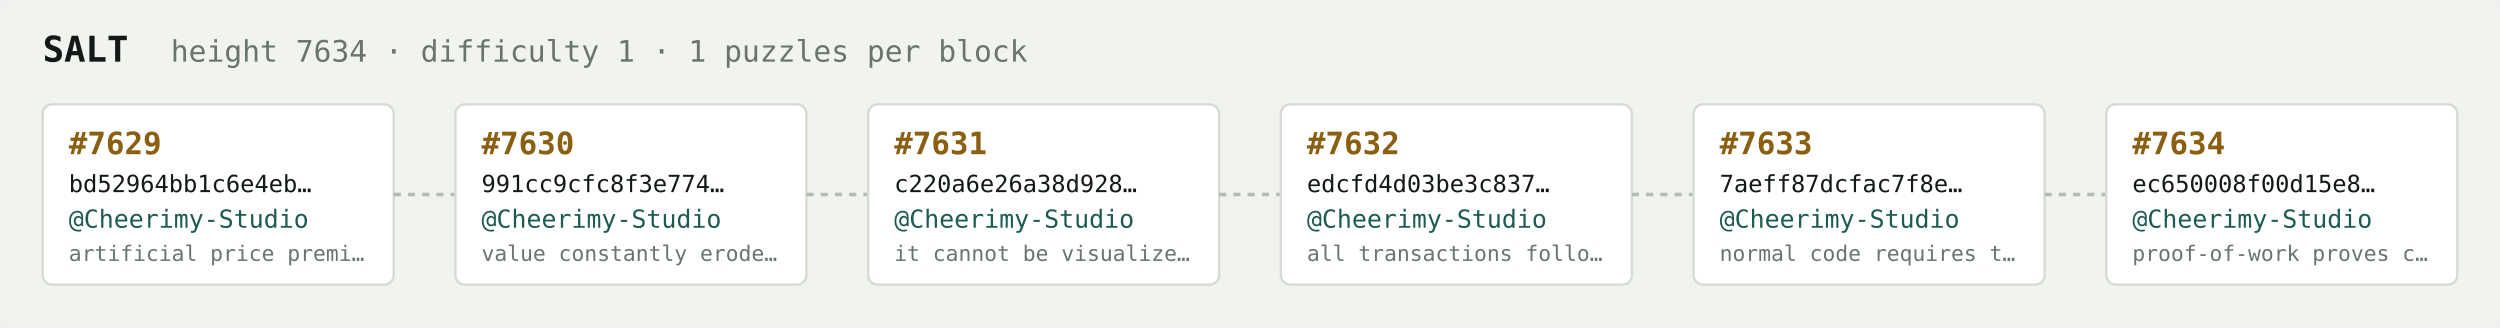
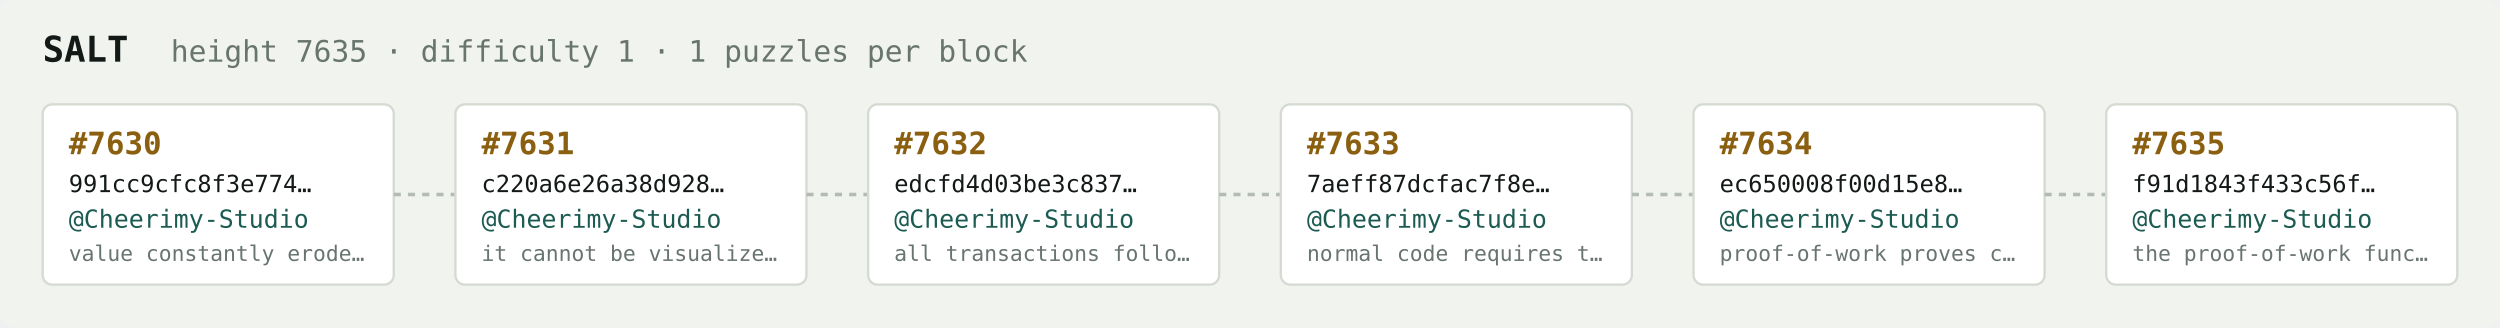
<svg xmlns="http://www.w3.org/2000/svg" width="1054" height="138" viewBox="0 0 1054 138" font-family="ui-monospace,SFMono-Regular,Menlo,monospace">
  <rect fill="#f1f3ef" width="1054" height="138" rx="6" />
  <text x="18" y="26" fill="#121916" font-size="15" font-weight="700">SALT</text>
-   <text x="72" y="26" fill="#68746e" font-size="12.5">height 7634 · difficulty 1 · 1 puzzles per block</text>
+   <text x="72" y="26" fill="#68746e" font-size="12.5">height 7635 · difficulty 1 · 1 puzzles per block</text>
  <rect x="18" y="44" width="148" height="76" rx="4" fill="#ffffff" stroke="#d5dbd2" stroke-width="1" />
-   <text x="29" y="65" fill="#8a5f10" font-size="13" font-weight="700">#7629</text>
-   <text x="29" y="81" fill="#121916" font-size="10">bd52964bb1c6e4eb…</text>
+   <text x="29" y="65" fill="#8a5f10" font-size="13" font-weight="700">#7630</text>
+   <text x="29" y="81" fill="#121916" font-size="10">991cc9cfc8f3e774…</text>
  <text x="29" y="96" fill="#1c5b52" font-size="10.5">@Cheerimy-Studio</text>
-   <text x="29" y="110" fill="#68746e" font-size="9">artificial price premi…</text>
+   <text x="29" y="110" fill="#68746e" font-size="9">value constantly erode…</text>
  <line x1="166" y1="82.0" x2="192" y2="82.0" stroke="#b3bcb4" stroke-width="1.5" stroke-dasharray="3 3" />
  <rect x="192" y="44" width="148" height="76" rx="4" fill="#ffffff" stroke="#d5dbd2" stroke-width="1" />
-   <text x="203" y="65" fill="#8a5f10" font-size="13" font-weight="700">#7630</text>
-   <text x="203" y="81" fill="#121916" font-size="10">991cc9cfc8f3e774…</text>
+   <text x="203" y="65" fill="#8a5f10" font-size="13" font-weight="700">#7631</text>
+   <text x="203" y="81" fill="#121916" font-size="10">c220a6e26a38d928…</text>
  <text x="203" y="96" fill="#1c5b52" font-size="10.5">@Cheerimy-Studio</text>
-   <text x="203" y="110" fill="#68746e" font-size="9">value constantly erode…</text>
+   <text x="203" y="110" fill="#68746e" font-size="9">it cannot be visualize…</text>
  <line x1="340" y1="82.0" x2="366" y2="82.0" stroke="#b3bcb4" stroke-width="1.5" stroke-dasharray="3 3" />
  <rect x="366" y="44" width="148" height="76" rx="4" fill="#ffffff" stroke="#d5dbd2" stroke-width="1" />
-   <text x="377" y="65" fill="#8a5f10" font-size="13" font-weight="700">#7631</text>
-   <text x="377" y="81" fill="#121916" font-size="10">c220a6e26a38d928…</text>
+   <text x="377" y="65" fill="#8a5f10" font-size="13" font-weight="700">#7632</text>
+   <text x="377" y="81" fill="#121916" font-size="10">edcfd4d03be3c837…</text>
  <text x="377" y="96" fill="#1c5b52" font-size="10.5">@Cheerimy-Studio</text>
-   <text x="377" y="110" fill="#68746e" font-size="9">it cannot be visualize…</text>
+   <text x="377" y="110" fill="#68746e" font-size="9">all transactions follo…</text>
  <line x1="514" y1="82.0" x2="540" y2="82.0" stroke="#b3bcb4" stroke-width="1.5" stroke-dasharray="3 3" />
  <rect x="540" y="44" width="148" height="76" rx="4" fill="#ffffff" stroke="#d5dbd2" stroke-width="1" />
-   <text x="551" y="65" fill="#8a5f10" font-size="13" font-weight="700">#7632</text>
-   <text x="551" y="81" fill="#121916" font-size="10">edcfd4d03be3c837…</text>
+   <text x="551" y="65" fill="#8a5f10" font-size="13" font-weight="700">#7633</text>
+   <text x="551" y="81" fill="#121916" font-size="10">7aeff87dcfac7f8e…</text>
  <text x="551" y="96" fill="#1c5b52" font-size="10.5">@Cheerimy-Studio</text>
-   <text x="551" y="110" fill="#68746e" font-size="9">all transactions follo…</text>
+   <text x="551" y="110" fill="#68746e" font-size="9">normal code requires t…</text>
  <line x1="688" y1="82.0" x2="714" y2="82.0" stroke="#b3bcb4" stroke-width="1.5" stroke-dasharray="3 3" />
  <rect x="714" y="44" width="148" height="76" rx="4" fill="#ffffff" stroke="#d5dbd2" stroke-width="1" />
-   <text x="725" y="65" fill="#8a5f10" font-size="13" font-weight="700">#7633</text>
-   <text x="725" y="81" fill="#121916" font-size="10">7aeff87dcfac7f8e…</text>
+   <text x="725" y="65" fill="#8a5f10" font-size="13" font-weight="700">#7634</text>
+   <text x="725" y="81" fill="#121916" font-size="10">ec650008f00d15e8…</text>
  <text x="725" y="96" fill="#1c5b52" font-size="10.5">@Cheerimy-Studio</text>
-   <text x="725" y="110" fill="#68746e" font-size="9">normal code requires t…</text>
+   <text x="725" y="110" fill="#68746e" font-size="9">proof-of-work proves c…</text>
  <line x1="862" y1="82.0" x2="888" y2="82.0" stroke="#b3bcb4" stroke-width="1.5" stroke-dasharray="3 3" />
  <rect x="888" y="44" width="148" height="76" rx="4" fill="#ffffff" stroke="#d5dbd2" stroke-width="1" />
-   <text x="899" y="65" fill="#8a5f10" font-size="13" font-weight="700">#7634</text>
-   <text x="899" y="81" fill="#121916" font-size="10">ec650008f00d15e8…</text>
+   <text x="899" y="65" fill="#8a5f10" font-size="13" font-weight="700">#7635</text>
+   <text x="899" y="81" fill="#121916" font-size="10">f91d1843f433c56f…</text>
  <text x="899" y="96" fill="#1c5b52" font-size="10.5">@Cheerimy-Studio</text>
-   <text x="899" y="110" fill="#68746e" font-size="9">proof-of-work proves c…</text>
+   <text x="899" y="110" fill="#68746e" font-size="9">the proof-of-work func…</text>
</svg>
